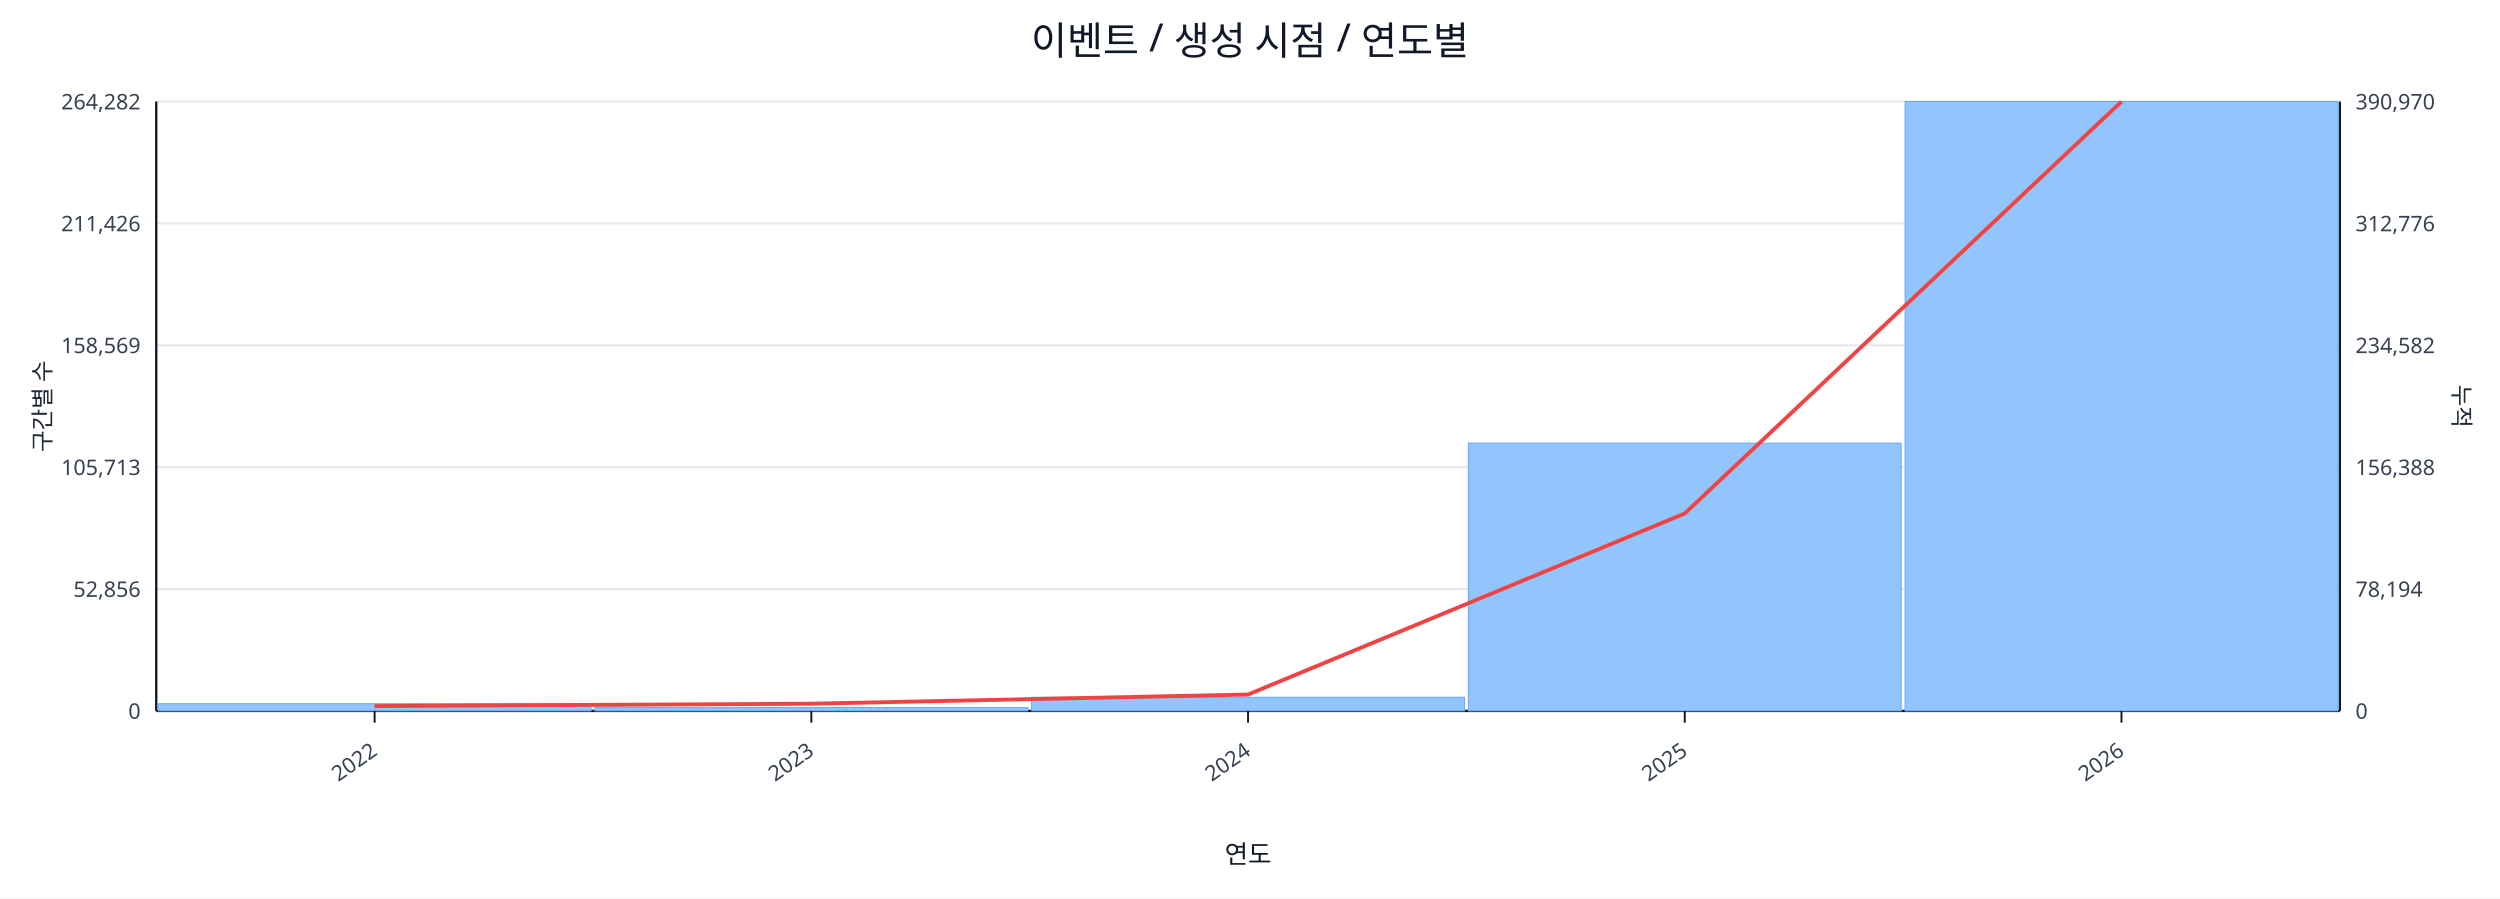
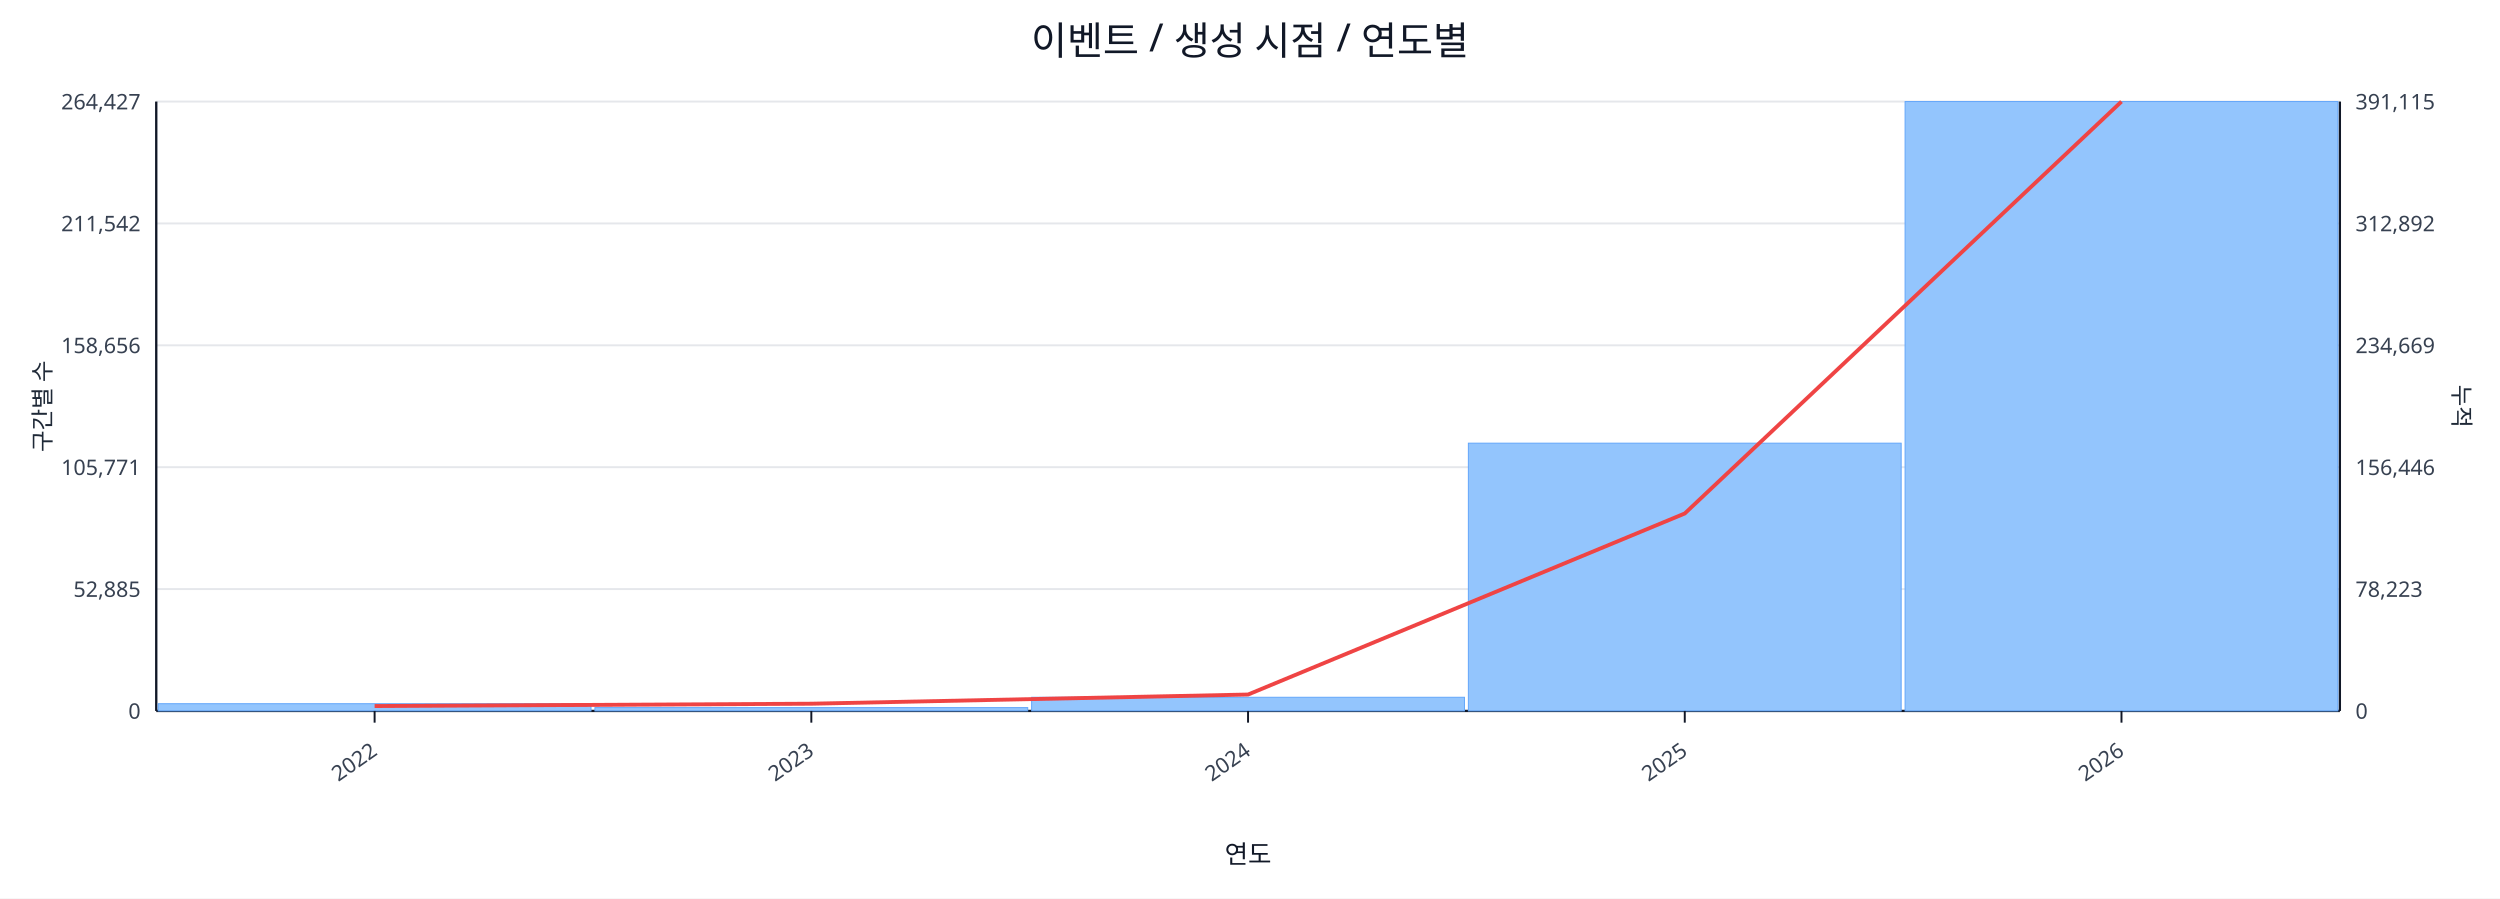
<svg xmlns="http://www.w3.org/2000/svg" width="1280" height="460" viewBox="0 0 1280 460">
  <rect x="0" y="0" width="100%" height="100%" fill="#ffffff" />
  <text x="640.0" y="28" font-size="20" text-anchor="middle" font-family="sans-serif" fill="#111827">이벤트 / 생성 시점 / 연도별</text>
  <line x1="80.0" y1="52.0" x2="1198.0" y2="52.0" stroke="#e5e7eb" stroke-width="1" />
-   <text x="72.0" y="56.0" font-size="11" text-anchor="end" font-family="sans-serif" fill="#374151">264,282</text>
-   <text x="1206.0" y="56.0" font-size="11" text-anchor="start" font-family="sans-serif" fill="#374151">390,970</text>
+   <text x="72.0" y="56.0" font-size="11" text-anchor="end" font-family="sans-serif" fill="#374151">264,427</text>
+   <text x="1206.0" y="56.0" font-size="11" text-anchor="start" font-family="sans-serif" fill="#374151">391,115</text>
  <line x1="80.0" y1="114.4" x2="1198.0" y2="114.4" stroke="#e5e7eb" stroke-width="1" />
-   <text x="72.0" y="118.4" font-size="11" text-anchor="end" font-family="sans-serif" fill="#374151">211,426</text>
-   <text x="1206.0" y="118.4" font-size="11" text-anchor="start" font-family="sans-serif" fill="#374151">312,776</text>
+   <text x="72.0" y="118.4" font-size="11" text-anchor="end" font-family="sans-serif" fill="#374151">211,542</text>
+   <text x="1206.0" y="118.4" font-size="11" text-anchor="start" font-family="sans-serif" fill="#374151">312,892</text>
  <line x1="80.0" y1="176.8" x2="1198.0" y2="176.8" stroke="#e5e7eb" stroke-width="1" />
-   <text x="72.0" y="180.8" font-size="11" text-anchor="end" font-family="sans-serif" fill="#374151">158,569</text>
-   <text x="1206.0" y="180.8" font-size="11" text-anchor="start" font-family="sans-serif" fill="#374151">234,582</text>
+   <text x="72.0" y="180.8" font-size="11" text-anchor="end" font-family="sans-serif" fill="#374151">158,656</text>
+   <text x="1206.0" y="180.8" font-size="11" text-anchor="start" font-family="sans-serif" fill="#374151">234,669</text>
  <line x1="80.0" y1="239.2" x2="1198.0" y2="239.2" stroke="#e5e7eb" stroke-width="1" />
-   <text x="72.0" y="243.2" font-size="11" text-anchor="end" font-family="sans-serif" fill="#374151">105,713</text>
-   <text x="1206.0" y="243.2" font-size="11" text-anchor="start" font-family="sans-serif" fill="#374151">156,388</text>
+   <text x="72.0" y="243.2" font-size="11" text-anchor="end" font-family="sans-serif" fill="#374151">105,771</text>
+   <text x="1206.0" y="243.2" font-size="11" text-anchor="start" font-family="sans-serif" fill="#374151">156,446</text>
  <line x1="80.0" y1="301.6" x2="1198.0" y2="301.6" stroke="#e5e7eb" stroke-width="1" />
-   <text x="72.0" y="305.6" font-size="11" text-anchor="end" font-family="sans-serif" fill="#374151">52,856</text>
-   <text x="1206.0" y="305.6" font-size="11" text-anchor="start" font-family="sans-serif" fill="#374151">78,194</text>
+   <text x="72.0" y="305.6" font-size="11" text-anchor="end" font-family="sans-serif" fill="#374151">52,885</text>
+   <text x="1206.0" y="305.6" font-size="11" text-anchor="start" font-family="sans-serif" fill="#374151">78,223</text>
  <line x1="80.0" y1="364.0" x2="1198.0" y2="364.0" stroke="#e5e7eb" stroke-width="1" />
  <text x="72.0" y="368.0" font-size="11" text-anchor="end" font-family="sans-serif" fill="#374151">0</text>
  <text x="1206.0" y="368.0" font-size="11" text-anchor="start" font-family="sans-serif" fill="#374151">0</text>
  <line x1="80.0" y1="364.0" x2="1198.0" y2="364.0" stroke="#111827" stroke-width="1.2" />
  <line x1="80.0" y1="52.0" x2="80.0" y2="364.0" stroke="#111827" stroke-width="1.2" />
  <line x1="1198.0" y1="52.0" x2="1198.0" y2="364.0" stroke="#111827" stroke-width="1.2" />
  <rect x="81.0" y="360.3" width="221.6" height="3.7" fill="#93c5fd" stroke="#60a5fa" stroke-width="0.5" />
  <rect x="304.6" y="362.3" width="221.6" height="1.7" fill="#93c5fd" stroke="#60a5fa" stroke-width="0.5" />
  <rect x="528.2" y="357.0" width="221.6" height="7.0" fill="#93c5fd" stroke="#60a5fa" stroke-width="0.5" />
  <rect x="751.8" y="226.9" width="221.6" height="137.1" fill="#93c5fd" stroke="#60a5fa" stroke-width="0.5" />
  <rect x="975.4" y="52.0" width="221.6" height="312.0" fill="#93c5fd" stroke="#60a5fa" stroke-width="0.5" />
  <polyline fill="none" stroke="#ef4444" stroke-width="2" points="191.8,361.5 415.4,360.3 639.0,355.6 862.6,262.9 1086.2,52.0" />
  <line x1="191.8" y1="364.0" x2="191.8" y2="370.0" stroke="#111827" stroke-width="1" />
  <text x="193.8" y="386.0" font-size="11" text-anchor="end" transform="rotate(-35 193.8 386.0)" font-family="sans-serif" fill="#374151">2022</text>
  <line x1="415.4" y1="364.0" x2="415.4" y2="370.0" stroke="#111827" stroke-width="1" />
  <text x="417.4" y="386.0" font-size="11" text-anchor="end" transform="rotate(-35 417.4 386.0)" font-family="sans-serif" fill="#374151">2023</text>
  <line x1="639.0" y1="364.0" x2="639.0" y2="370.0" stroke="#111827" stroke-width="1" />
  <text x="641.0" y="386.0" font-size="11" text-anchor="end" transform="rotate(-35 641.0 386.0)" font-family="sans-serif" fill="#374151">2024</text>
  <line x1="862.6" y1="364.0" x2="862.6" y2="370.0" stroke="#111827" stroke-width="1" />
  <text x="864.6" y="386.0" font-size="11" text-anchor="end" transform="rotate(-35 864.6 386.0)" font-family="sans-serif" fill="#374151">2025</text>
  <line x1="1086.2" y1="364.0" x2="1086.2" y2="370.0" stroke="#111827" stroke-width="1" />
  <text x="1088.2" y="386.0" font-size="11" text-anchor="end" transform="rotate(-35 1088.2 386.0)" font-family="sans-serif" fill="#374151">2026</text>
  <text x="26" y="208.0" font-size="12" transform="rotate(-90 26 208.0)" text-anchor="middle" font-family="sans-serif" fill="#1f2937">구간별 수</text>
  <text x="1256.0" y="208.0" font-size="12" transform="rotate(90 1256.0 208.0)" text-anchor="middle" font-family="sans-serif" fill="#1f2937">누적</text>
  <text x="639.0" y="442.0" font-size="13" text-anchor="middle" font-family="sans-serif" fill="#111827">연도</text>
</svg>
